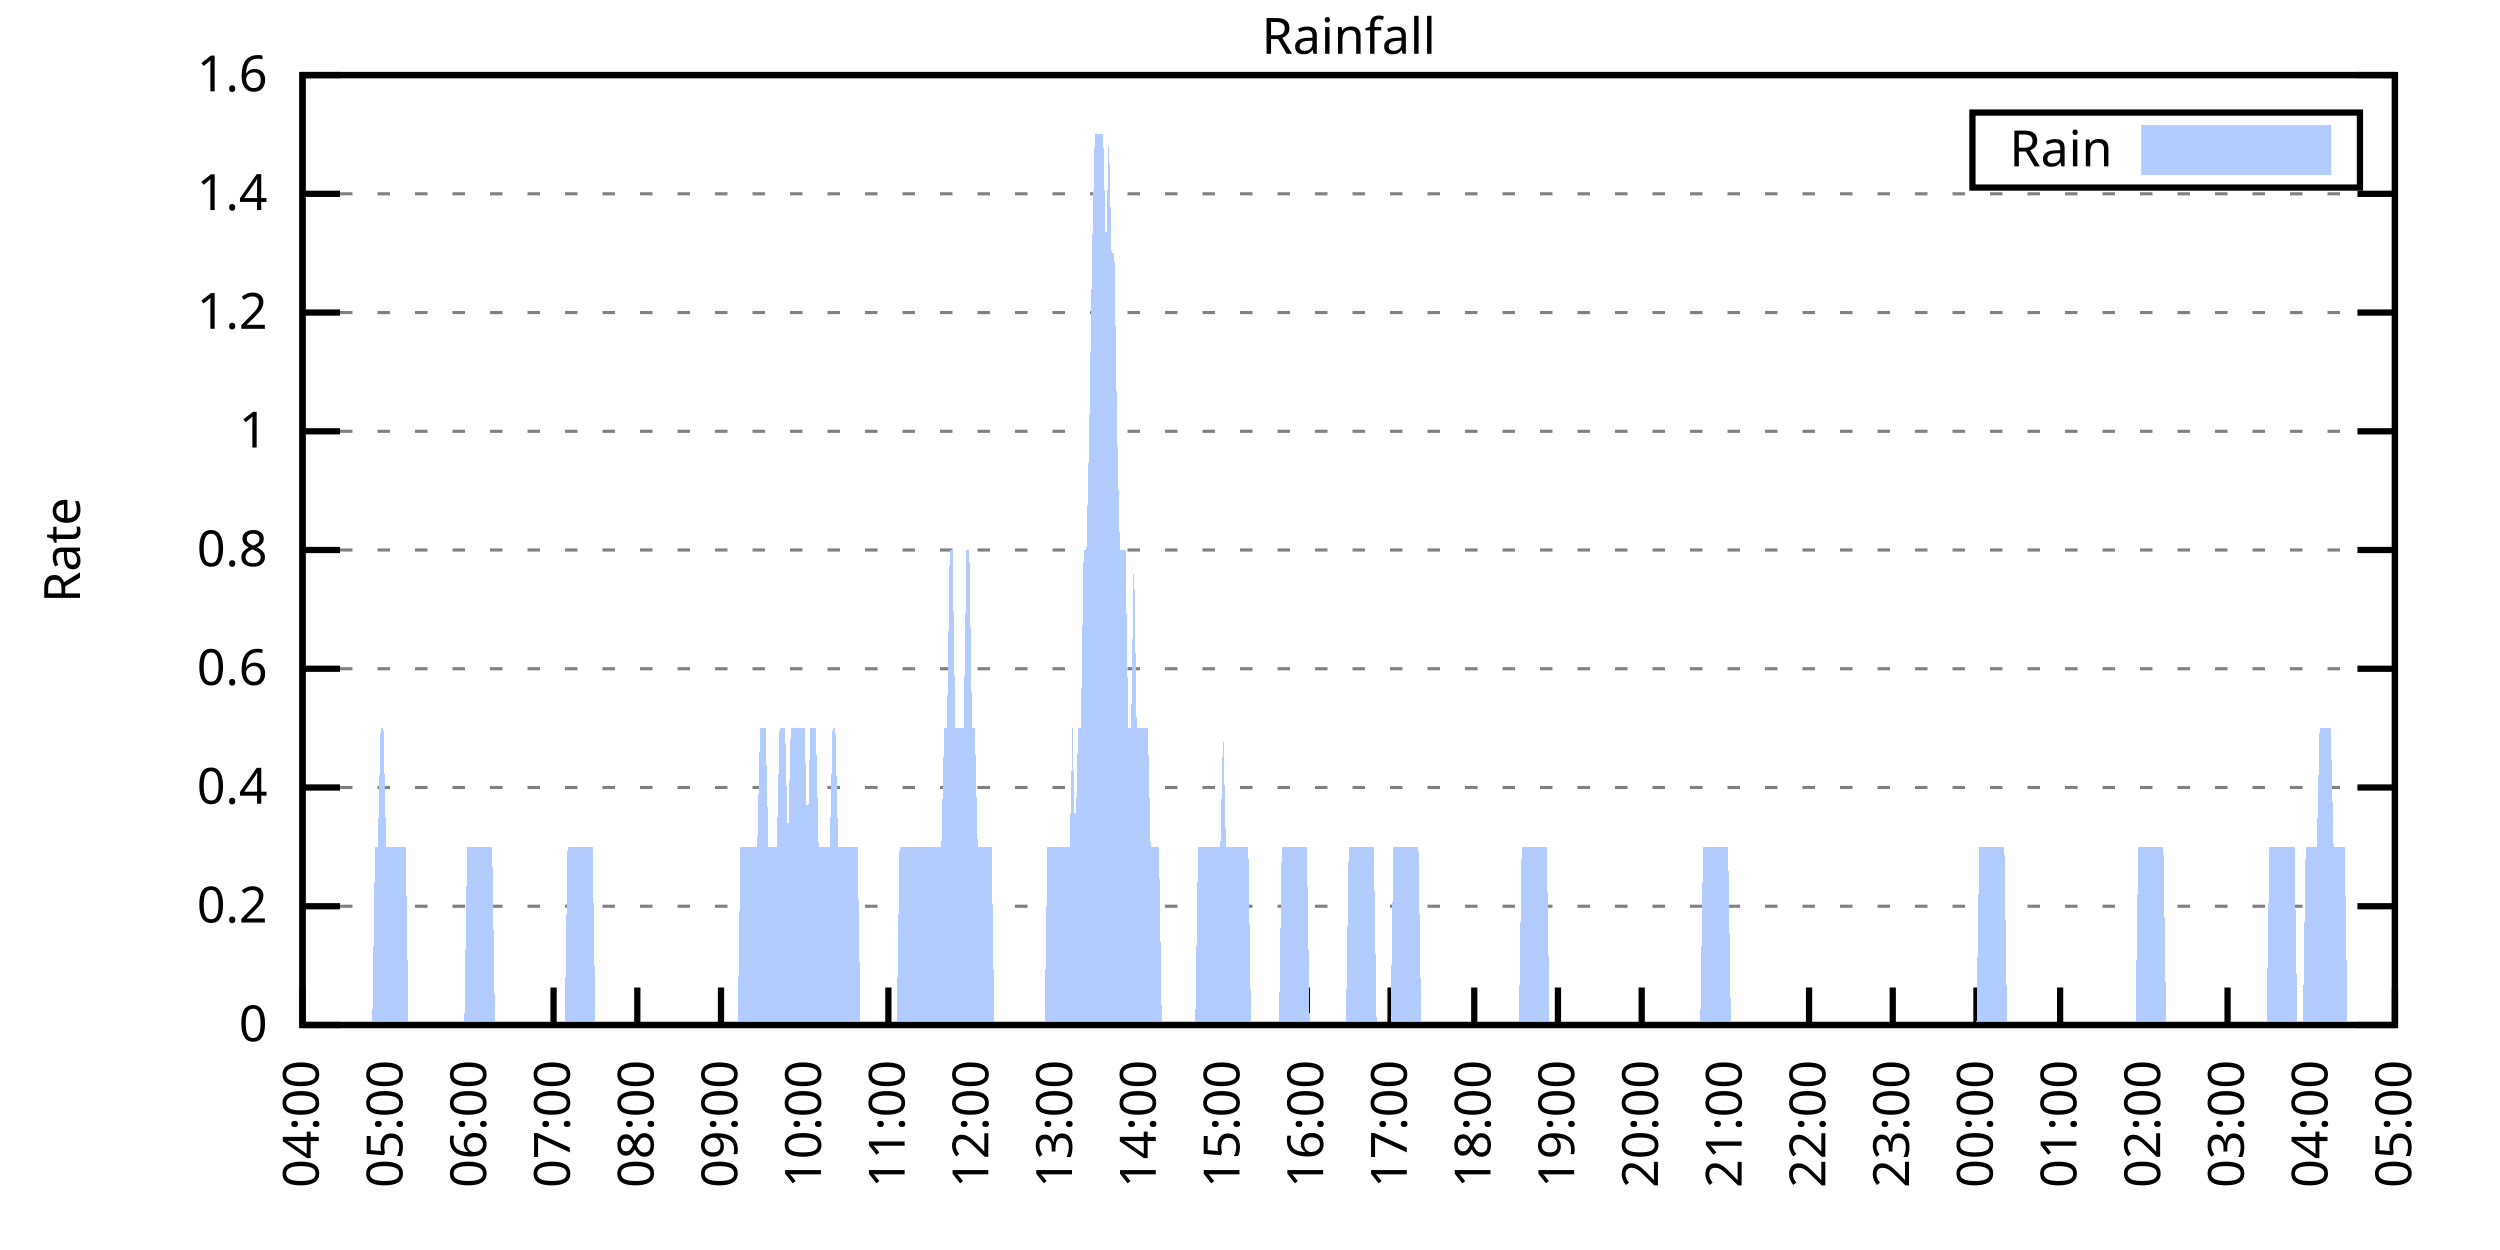
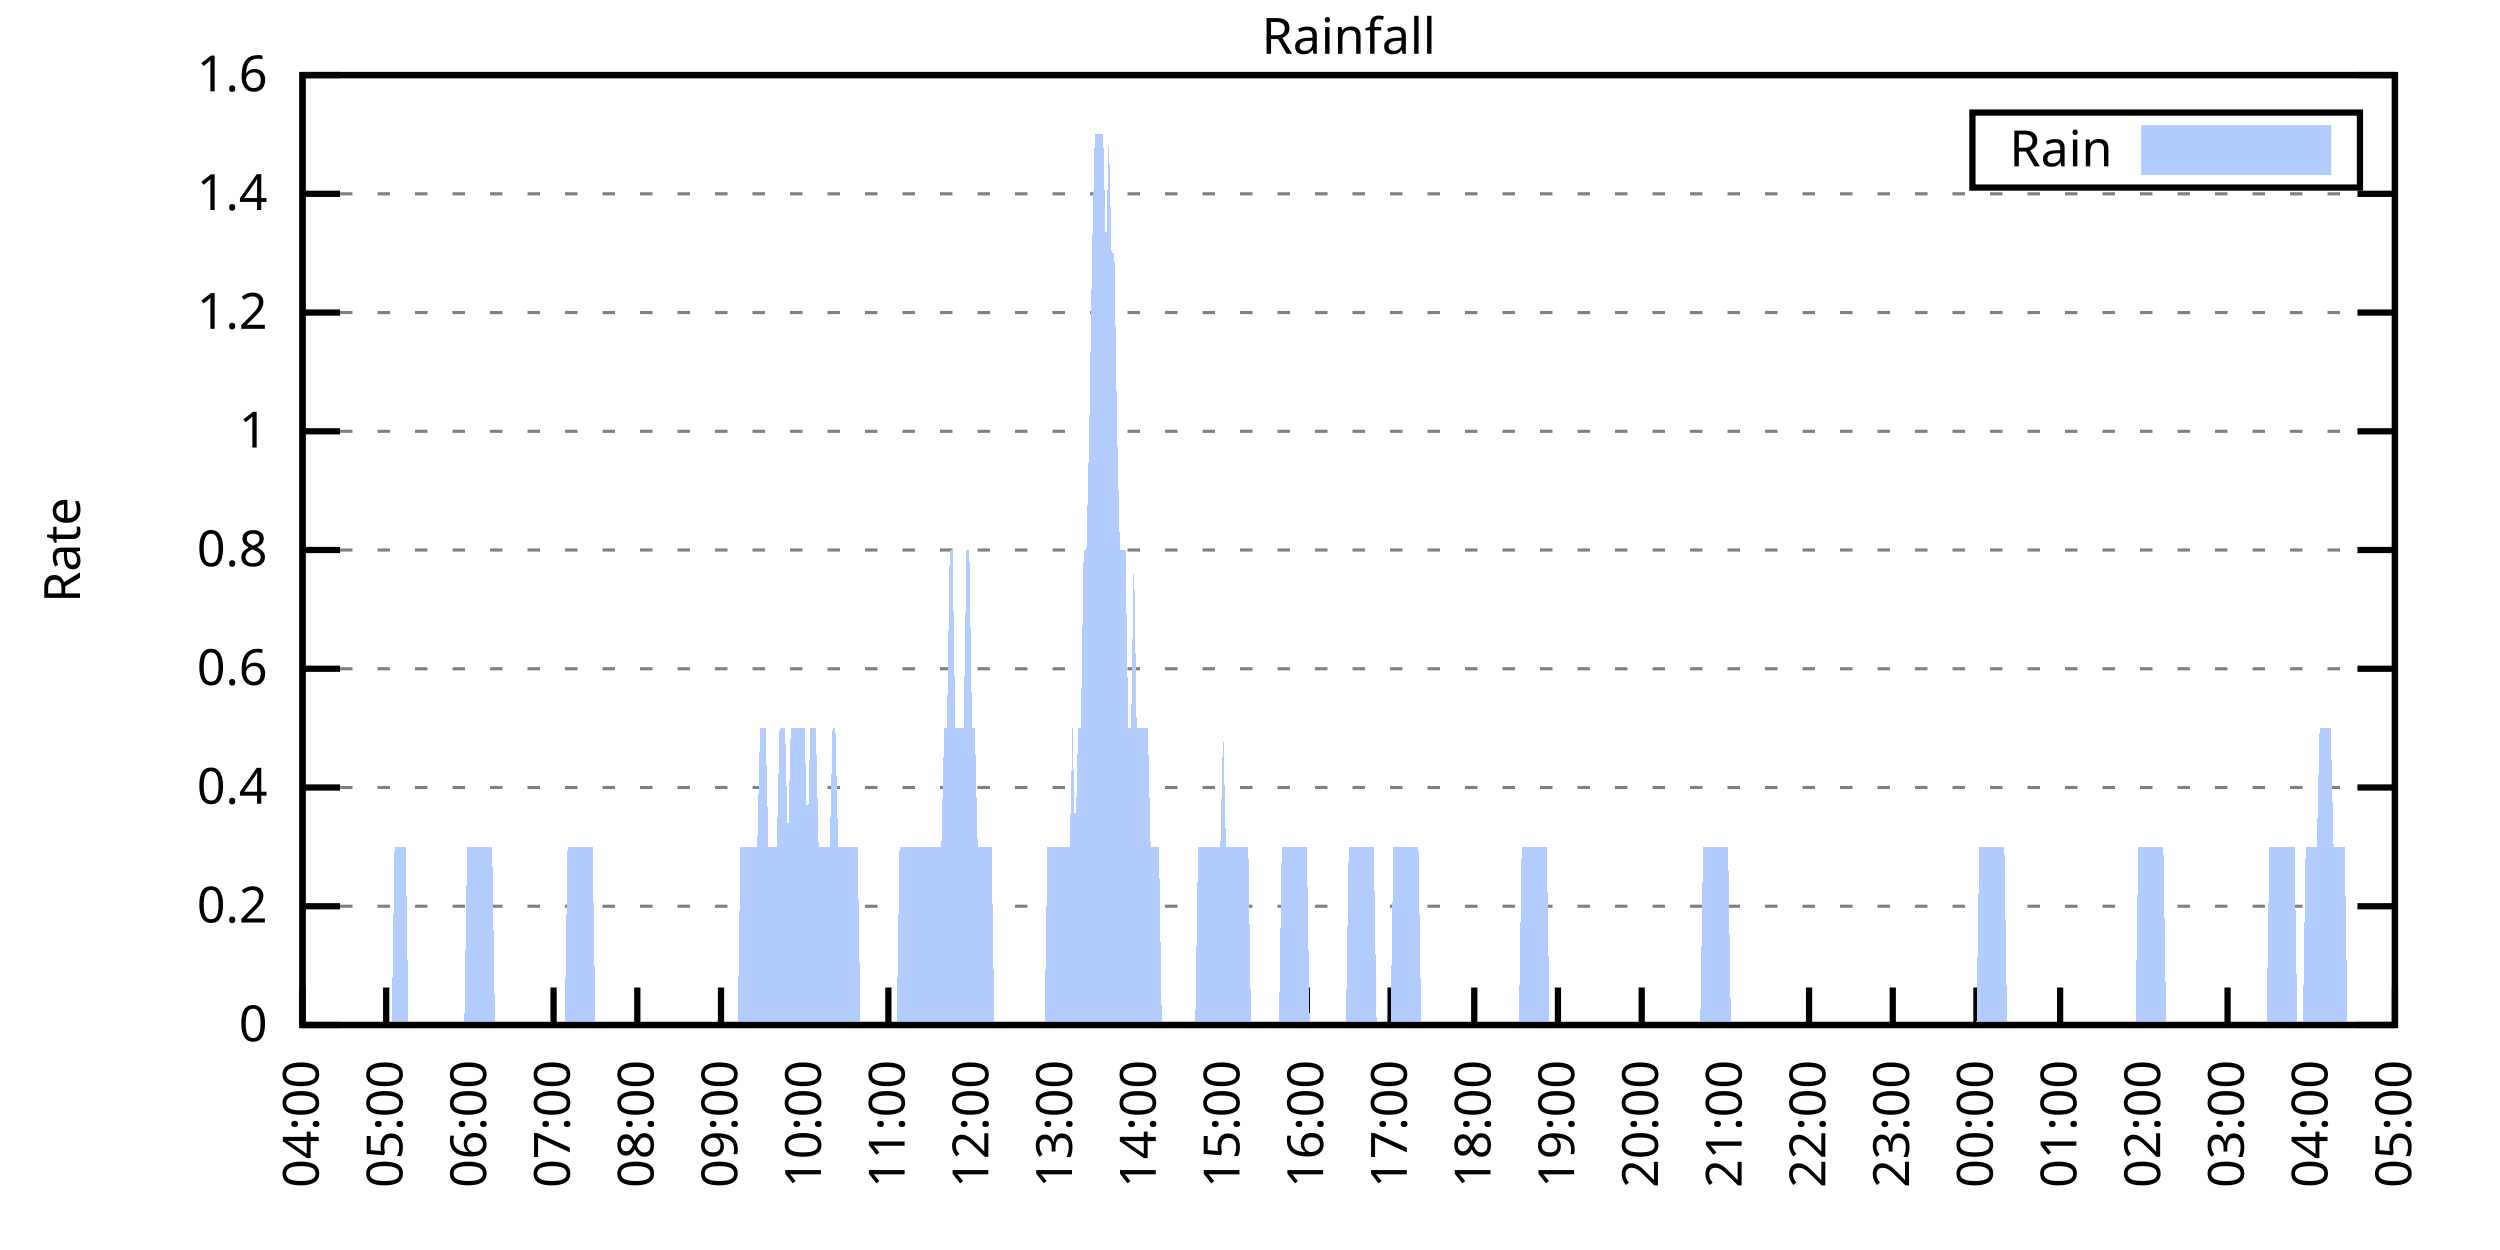
<svg xmlns="http://www.w3.org/2000/svg" xmlns:xlink="http://www.w3.org/1999/xlink" width="400" height="200" viewBox="0 0 400 200">
  <g id="gnuplot_canvas">
    <rect x="0" y="0" width="400" height="200" fill="none" />
    <defs>
      <circle id="gpDot" r="0.5" stroke-width="0.5" stroke="currentColor" />
      <path id="gpPt0" stroke-width="0.333" stroke="currentColor" d="M-1,0 h2 M0,-1 v2" />
      <path id="gpPt1" stroke-width="0.333" stroke="currentColor" d="M-1,-1 L1,1 M1,-1 L-1,1" />
      <path id="gpPt2" stroke-width="0.333" stroke="currentColor" d="M-1,0 L1,0 M0,-1 L0,1 M-1,-1 L1,1 M-1,1 L1,-1" />
      <rect id="gpPt3" stroke-width="0.333" stroke="currentColor" x="-1" y="-1" width="2" height="2" />
      <rect id="gpPt4" stroke-width="0.333" stroke="currentColor" fill="currentColor" x="-1" y="-1" width="2" height="2" />
      <circle id="gpPt5" stroke-width="0.333" stroke="currentColor" cx="0" cy="0" r="1" />
      <use xlink:href="#gpPt5" id="gpPt6" fill="currentColor" stroke="none" />
      <path id="gpPt7" stroke-width="0.333" stroke="currentColor" d="M0,-1.33 L-1.33,0.67 L1.33,0.67 z" />
      <use xlink:href="#gpPt7" id="gpPt8" fill="currentColor" stroke="none" />
      <use xlink:href="#gpPt7" id="gpPt9" stroke="currentColor" transform="rotate(180)" />
      <use xlink:href="#gpPt9" id="gpPt10" fill="currentColor" stroke="none" />
      <use xlink:href="#gpPt3" id="gpPt11" stroke="currentColor" transform="rotate(45)" />
      <use xlink:href="#gpPt11" id="gpPt12" fill="currentColor" stroke="none" />
      <path id="gpPt13" stroke-width="0.333" stroke="currentColor" d="M0,1.330 L1.265,0.411 L0.782,-1.067 L-0.782,-1.076 L-1.265,0.411 z" />
      <use xlink:href="#gpPt13" id="gpPt14" fill="currentColor" stroke="none" />
      <filter id="textbox" filterUnits="objectBoundingBox" x="0" y="0" height="1" width="1">
        <feFlood flood-color="white" flood-opacity="1" result="bgnd" />
        <feComposite in="SourceGraphic" in2="bgnd" operator="atop" />
      </filter>
      <filter id="greybox" filterUnits="objectBoundingBox" x="0" y="0" height="1" width="1">
        <feFlood flood-color="lightgrey" flood-opacity="1" result="grey" />
        <feComposite in="SourceGraphic" in2="grey" operator="atop" />
      </filter>
    </defs>
    <g fill="none" color="white" stroke="currentColor" stroke-width="1.00" stroke-linecap="butt" stroke-linejoin="miter">
</g>
    <g fill="none" color="black" stroke="currentColor" stroke-width="1.00" stroke-linecap="butt" stroke-linejoin="miter">
      <g stroke="none" shape-rendering="crispEdges">
        <polygon fill="rgb(255, 255, 255)" points="48.40,164.00 383.18,164.00 383.18,12.02 48.40,12.02 " />
      </g>
    </g>
    <g fill="none" color="black" stroke="currentColor" stroke-width="1.00" stroke-linecap="butt" stroke-linejoin="miter">
</g>
    <g fill="none" color="black" stroke="black" stroke-width="0.50" stroke-linecap="butt" stroke-linejoin="miter">
</g>
    <g fill="none" color="gray" stroke="currentColor" stroke-width="0.50" stroke-linecap="butt" stroke-linejoin="miter">
      <path stroke="gray" stroke-dasharray="2,4" class="gridline" d="M48.40,164.00 L383.19,164.00  " />
    </g>
    <g fill="none" color="gray" stroke="gray" stroke-width="1.00" stroke-linecap="butt" stroke-linejoin="miter">
</g>
    <g fill="none" color="black" stroke="currentColor" stroke-width="1.00" stroke-linecap="butt" stroke-linejoin="miter">
      <path stroke="black" d="M48.40,164.00 L54.40,164.00 M383.19,164.00 L377.19,164.00  " />
      <g transform="translate(42.80,166.60)" stroke="none" fill="black" font-family="Sans" font-size="8.00" text-anchor="end">
        <text>
          <tspan font-family="Sans"> 0</tspan>
        </text>
      </g>
    </g>
    <g fill="none" color="black" stroke="currentColor" stroke-width="1.00" stroke-linecap="butt" stroke-linejoin="miter">
</g>
    <g fill="none" color="black" stroke="black" stroke-width="0.50" stroke-linecap="butt" stroke-linejoin="miter">
</g>
    <g fill="none" color="gray" stroke="currentColor" stroke-width="0.50" stroke-linecap="butt" stroke-linejoin="miter">
      <path stroke="gray" stroke-dasharray="2,4" class="gridline" d="M48.40,145.00 L383.19,145.00  " />
    </g>
    <g fill="none" color="gray" stroke="gray" stroke-width="1.00" stroke-linecap="butt" stroke-linejoin="miter">
</g>
    <g fill="none" color="black" stroke="currentColor" stroke-width="1.00" stroke-linecap="butt" stroke-linejoin="miter">
      <path stroke="black" d="M48.40,145.00 L54.40,145.00 M383.19,145.00 L377.19,145.00  " />
      <g transform="translate(42.80,147.60)" stroke="none" fill="black" font-family="Sans" font-size="8.00" text-anchor="end">
        <text>
          <tspan font-family="Sans"> 0.2</tspan>
        </text>
      </g>
    </g>
    <g fill="none" color="black" stroke="currentColor" stroke-width="1.00" stroke-linecap="butt" stroke-linejoin="miter">
</g>
    <g fill="none" color="black" stroke="black" stroke-width="0.50" stroke-linecap="butt" stroke-linejoin="miter">
</g>
    <g fill="none" color="gray" stroke="currentColor" stroke-width="0.50" stroke-linecap="butt" stroke-linejoin="miter">
      <path stroke="gray" stroke-dasharray="2,4" class="gridline" d="M48.40,126.00 L383.19,126.00  " />
    </g>
    <g fill="none" color="gray" stroke="gray" stroke-width="1.00" stroke-linecap="butt" stroke-linejoin="miter">
</g>
    <g fill="none" color="black" stroke="currentColor" stroke-width="1.00" stroke-linecap="butt" stroke-linejoin="miter">
      <path stroke="black" d="M48.40,126.00 L54.40,126.00 M383.19,126.00 L377.19,126.00  " />
      <g transform="translate(42.80,128.60)" stroke="none" fill="black" font-family="Sans" font-size="8.00" text-anchor="end">
        <text>
          <tspan font-family="Sans"> 0.4</tspan>
        </text>
      </g>
    </g>
    <g fill="none" color="black" stroke="currentColor" stroke-width="1.00" stroke-linecap="butt" stroke-linejoin="miter">
</g>
    <g fill="none" color="black" stroke="black" stroke-width="0.50" stroke-linecap="butt" stroke-linejoin="miter">
</g>
    <g fill="none" color="gray" stroke="currentColor" stroke-width="0.50" stroke-linecap="butt" stroke-linejoin="miter">
      <path stroke="gray" stroke-dasharray="2,4" class="gridline" d="M48.40,107.00 L383.19,107.00  " />
    </g>
    <g fill="none" color="gray" stroke="gray" stroke-width="1.00" stroke-linecap="butt" stroke-linejoin="miter">
</g>
    <g fill="none" color="black" stroke="currentColor" stroke-width="1.00" stroke-linecap="butt" stroke-linejoin="miter">
      <path stroke="black" d="M48.40,107.00 L54.40,107.00 M383.19,107.00 L377.19,107.00  " />
      <g transform="translate(42.80,109.60)" stroke="none" fill="black" font-family="Sans" font-size="8.00" text-anchor="end">
        <text>
          <tspan font-family="Sans"> 0.6</tspan>
        </text>
      </g>
    </g>
    <g fill="none" color="black" stroke="currentColor" stroke-width="1.00" stroke-linecap="butt" stroke-linejoin="miter">
</g>
    <g fill="none" color="black" stroke="black" stroke-width="0.50" stroke-linecap="butt" stroke-linejoin="miter">
</g>
    <g fill="none" color="gray" stroke="currentColor" stroke-width="0.50" stroke-linecap="butt" stroke-linejoin="miter">
      <path stroke="gray" stroke-dasharray="2,4" class="gridline" d="M48.40,88.00 L383.19,88.00  " />
    </g>
    <g fill="none" color="gray" stroke="gray" stroke-width="1.00" stroke-linecap="butt" stroke-linejoin="miter">
</g>
    <g fill="none" color="black" stroke="currentColor" stroke-width="1.00" stroke-linecap="butt" stroke-linejoin="miter">
      <path stroke="black" d="M48.40,88.00 L54.40,88.00 M383.19,88.00 L377.19,88.00  " />
      <g transform="translate(42.80,90.60)" stroke="none" fill="black" font-family="Sans" font-size="8.00" text-anchor="end">
        <text>
          <tspan font-family="Sans"> 0.8</tspan>
        </text>
      </g>
    </g>
    <g fill="none" color="black" stroke="currentColor" stroke-width="1.00" stroke-linecap="butt" stroke-linejoin="miter">
</g>
    <g fill="none" color="black" stroke="black" stroke-width="0.50" stroke-linecap="butt" stroke-linejoin="miter">
</g>
    <g fill="none" color="gray" stroke="currentColor" stroke-width="0.50" stroke-linecap="butt" stroke-linejoin="miter">
      <path stroke="gray" stroke-dasharray="2,4" class="gridline" d="M48.40,69.01 L383.19,69.01  " />
    </g>
    <g fill="none" color="gray" stroke="gray" stroke-width="1.00" stroke-linecap="butt" stroke-linejoin="miter">
</g>
    <g fill="none" color="black" stroke="currentColor" stroke-width="1.00" stroke-linecap="butt" stroke-linejoin="miter">
      <path stroke="black" d="M48.40,69.01 L54.40,69.01 M383.19,69.01 L377.19,69.01  " />
      <g transform="translate(42.80,71.61)" stroke="none" fill="black" font-family="Sans" font-size="8.00" text-anchor="end">
        <text>
          <tspan font-family="Sans"> 1</tspan>
        </text>
      </g>
    </g>
    <g fill="none" color="black" stroke="currentColor" stroke-width="1.00" stroke-linecap="butt" stroke-linejoin="miter">
</g>
    <g fill="none" color="black" stroke="black" stroke-width="0.50" stroke-linecap="butt" stroke-linejoin="miter">
</g>
    <g fill="none" color="gray" stroke="currentColor" stroke-width="0.50" stroke-linecap="butt" stroke-linejoin="miter">
      <path stroke="gray" stroke-dasharray="2,4" class="gridline" d="M48.40,50.01 L383.19,50.01  " />
    </g>
    <g fill="none" color="gray" stroke="gray" stroke-width="1.00" stroke-linecap="butt" stroke-linejoin="miter">
</g>
    <g fill="none" color="black" stroke="currentColor" stroke-width="1.00" stroke-linecap="butt" stroke-linejoin="miter">
      <path stroke="black" d="M48.40,50.01 L54.40,50.01 M383.19,50.01 L377.19,50.01  " />
      <g transform="translate(42.80,52.61)" stroke="none" fill="black" font-family="Sans" font-size="8.00" text-anchor="end">
        <text>
          <tspan font-family="Sans"> 1.2</tspan>
        </text>
      </g>
    </g>
    <g fill="none" color="black" stroke="currentColor" stroke-width="1.00" stroke-linecap="butt" stroke-linejoin="miter">
</g>
    <g fill="none" color="black" stroke="black" stroke-width="0.50" stroke-linecap="butt" stroke-linejoin="miter">
</g>
    <g fill="none" color="gray" stroke="currentColor" stroke-width="0.50" stroke-linecap="butt" stroke-linejoin="miter">
      <path stroke="gray" stroke-dasharray="2,4" class="gridline" d="M48.40,31.01 L383.19,31.01  " />
    </g>
    <g fill="none" color="gray" stroke="gray" stroke-width="1.00" stroke-linecap="butt" stroke-linejoin="miter">
</g>
    <g fill="none" color="black" stroke="currentColor" stroke-width="1.00" stroke-linecap="butt" stroke-linejoin="miter">
      <path stroke="black" d="M48.40,31.01 L54.40,31.01 M383.19,31.01 L377.19,31.01  " />
      <g transform="translate(42.80,33.61)" stroke="none" fill="black" font-family="Sans" font-size="8.00" text-anchor="end">
        <text>
          <tspan font-family="Sans"> 1.4</tspan>
        </text>
      </g>
    </g>
    <g fill="none" color="black" stroke="currentColor" stroke-width="1.00" stroke-linecap="butt" stroke-linejoin="miter">
</g>
    <g fill="none" color="black" stroke="black" stroke-width="0.50" stroke-linecap="butt" stroke-linejoin="miter">
</g>
    <g fill="none" color="gray" stroke="currentColor" stroke-width="0.50" stroke-linecap="butt" stroke-linejoin="miter">
      <path stroke="gray" stroke-dasharray="2,4" class="gridline" d="M48.40,12.01 L383.19,12.01  " />
    </g>
    <g fill="none" color="gray" stroke="gray" stroke-width="1.00" stroke-linecap="butt" stroke-linejoin="miter">
</g>
    <g fill="none" color="black" stroke="currentColor" stroke-width="1.00" stroke-linecap="butt" stroke-linejoin="miter">
      <path stroke="black" d="M48.40,12.01 L54.40,12.01 M383.19,12.01 L377.19,12.01  " />
      <g transform="translate(42.80,14.61)" stroke="none" fill="black" font-family="Sans" font-size="8.00" text-anchor="end">
        <text>
          <tspan font-family="Sans"> 1.6</tspan>
        </text>
      </g>
    </g>
    <g fill="none" color="black" stroke="currentColor" stroke-width="1.00" stroke-linecap="butt" stroke-linejoin="miter">
      <path stroke="black" d="M48.40,164.00 L48.40,158.00  " />
      <g transform="translate(51.00,169.60) rotate(270.00)" stroke="none" fill="black" font-family="Sans" font-size="8.00" text-anchor="end">
        <text>
          <tspan font-family="Sans">04:00</tspan>
        </text>
      </g>
    </g>
    <g fill="none" color="black" stroke="currentColor" stroke-width="1.00" stroke-linecap="butt" stroke-linejoin="miter">
      <path stroke="black" d="M61.79,164.00 L61.79,158.00  " />
      <g transform="translate(64.39,169.60) rotate(270.00)" stroke="none" fill="black" font-family="Sans" font-size="8.00" text-anchor="end">
        <text>
          <tspan font-family="Sans">05:00</tspan>
        </text>
      </g>
    </g>
    <g fill="none" color="black" stroke="currentColor" stroke-width="1.00" stroke-linecap="butt" stroke-linejoin="miter">
      <path stroke="black" d="M75.18,164.00 L75.18,158.00  " />
      <g transform="translate(77.78,169.60) rotate(270.00)" stroke="none" fill="black" font-family="Sans" font-size="8.00" text-anchor="end">
        <text>
          <tspan font-family="Sans">06:00</tspan>
        </text>
      </g>
    </g>
    <g fill="none" color="black" stroke="currentColor" stroke-width="1.00" stroke-linecap="butt" stroke-linejoin="miter">
      <path stroke="black" d="M88.57,164.00 L88.57,158.00  " />
      <g transform="translate(91.17,169.60) rotate(270.00)" stroke="none" fill="black" font-family="Sans" font-size="8.00" text-anchor="end">
        <text>
          <tspan font-family="Sans">07:00</tspan>
        </text>
      </g>
    </g>
    <g fill="none" color="black" stroke="currentColor" stroke-width="1.00" stroke-linecap="butt" stroke-linejoin="miter">
      <path stroke="black" d="M101.97,164.00 L101.97,158.00  " />
      <g transform="translate(104.57,169.60) rotate(270.00)" stroke="none" fill="black" font-family="Sans" font-size="8.00" text-anchor="end">
        <text>
          <tspan font-family="Sans">08:00</tspan>
        </text>
      </g>
    </g>
    <g fill="none" color="black" stroke="currentColor" stroke-width="1.00" stroke-linecap="butt" stroke-linejoin="miter">
      <path stroke="black" d="M115.36,164.00 L115.36,158.00  " />
      <g transform="translate(117.96,169.60) rotate(270.00)" stroke="none" fill="black" font-family="Sans" font-size="8.00" text-anchor="end">
        <text>
          <tspan font-family="Sans">09:00</tspan>
        </text>
      </g>
    </g>
    <g fill="none" color="black" stroke="currentColor" stroke-width="1.00" stroke-linecap="butt" stroke-linejoin="miter">
      <path stroke="black" d="M128.75,164.00 L128.75,158.00  " />
      <g transform="translate(131.35,169.60) rotate(270.00)" stroke="none" fill="black" font-family="Sans" font-size="8.00" text-anchor="end">
        <text>
          <tspan font-family="Sans">10:00</tspan>
        </text>
      </g>
    </g>
    <g fill="none" color="black" stroke="currentColor" stroke-width="1.00" stroke-linecap="butt" stroke-linejoin="miter">
      <path stroke="black" d="M142.14,164.00 L142.14,158.00  " />
      <g transform="translate(144.74,169.60) rotate(270.00)" stroke="none" fill="black" font-family="Sans" font-size="8.00" text-anchor="end">
        <text>
          <tspan font-family="Sans">11:00</tspan>
        </text>
      </g>
    </g>
    <g fill="none" color="black" stroke="currentColor" stroke-width="1.00" stroke-linecap="butt" stroke-linejoin="miter">
      <path stroke="black" d="M155.53,164.00 L155.53,158.00  " />
      <g transform="translate(158.13,169.60) rotate(270.00)" stroke="none" fill="black" font-family="Sans" font-size="8.00" text-anchor="end">
        <text>
          <tspan font-family="Sans">12:00</tspan>
        </text>
      </g>
    </g>
    <g fill="none" color="black" stroke="currentColor" stroke-width="1.00" stroke-linecap="butt" stroke-linejoin="miter">
      <path stroke="black" d="M168.92,164.00 L168.92,158.00  " />
      <g transform="translate(171.52,169.60) rotate(270.00)" stroke="none" fill="black" font-family="Sans" font-size="8.00" text-anchor="end">
        <text>
          <tspan font-family="Sans">13:00</tspan>
        </text>
      </g>
    </g>
    <g fill="none" color="black" stroke="currentColor" stroke-width="1.00" stroke-linecap="butt" stroke-linejoin="miter">
      <path stroke="black" d="M182.32,164.00 L182.32,158.00  " />
      <g transform="translate(184.92,169.60) rotate(270.00)" stroke="none" fill="black" font-family="Sans" font-size="8.00" text-anchor="end">
        <text>
          <tspan font-family="Sans">14:00</tspan>
        </text>
      </g>
    </g>
    <g fill="none" color="black" stroke="currentColor" stroke-width="1.00" stroke-linecap="butt" stroke-linejoin="miter">
      <path stroke="black" d="M195.71,164.00 L195.71,158.00  " />
      <g transform="translate(198.31,169.60) rotate(270.00)" stroke="none" fill="black" font-family="Sans" font-size="8.00" text-anchor="end">
        <text>
          <tspan font-family="Sans">15:00</tspan>
        </text>
      </g>
    </g>
    <g fill="none" color="black" stroke="currentColor" stroke-width="1.00" stroke-linecap="butt" stroke-linejoin="miter">
      <path stroke="black" d="M209.10,164.00 L209.10,158.00  " />
      <g transform="translate(211.70,169.60) rotate(270.00)" stroke="none" fill="black" font-family="Sans" font-size="8.00" text-anchor="end">
        <text>
          <tspan font-family="Sans">16:00</tspan>
        </text>
      </g>
    </g>
    <g fill="none" color="black" stroke="currentColor" stroke-width="1.00" stroke-linecap="butt" stroke-linejoin="miter">
      <path stroke="black" d="M222.49,164.00 L222.49,158.00  " />
      <g transform="translate(225.09,169.60) rotate(270.00)" stroke="none" fill="black" font-family="Sans" font-size="8.00" text-anchor="end">
        <text>
          <tspan font-family="Sans">17:00</tspan>
        </text>
      </g>
    </g>
    <g fill="none" color="black" stroke="currentColor" stroke-width="1.00" stroke-linecap="butt" stroke-linejoin="miter">
      <path stroke="black" d="M235.88,164.00 L235.88,158.00  " />
      <g transform="translate(238.48,169.60) rotate(270.00)" stroke="none" fill="black" font-family="Sans" font-size="8.00" text-anchor="end">
        <text>
          <tspan font-family="Sans">18:00</tspan>
        </text>
      </g>
    </g>
    <g fill="none" color="black" stroke="currentColor" stroke-width="1.00" stroke-linecap="butt" stroke-linejoin="miter">
      <path stroke="black" d="M249.27,164.00 L249.27,158.00  " />
      <g transform="translate(251.87,169.60) rotate(270.00)" stroke="none" fill="black" font-family="Sans" font-size="8.00" text-anchor="end">
        <text>
          <tspan font-family="Sans">19:00</tspan>
        </text>
      </g>
    </g>
    <g fill="none" color="black" stroke="currentColor" stroke-width="1.00" stroke-linecap="butt" stroke-linejoin="miter">
      <path stroke="black" d="M262.67,164.00 L262.67,158.00  " />
      <g transform="translate(265.27,169.60) rotate(270.00)" stroke="none" fill="black" font-family="Sans" font-size="8.00" text-anchor="end">
        <text>
          <tspan font-family="Sans">20:00</tspan>
        </text>
      </g>
    </g>
    <g fill="none" color="black" stroke="currentColor" stroke-width="1.00" stroke-linecap="butt" stroke-linejoin="miter">
      <path stroke="black" d="M276.06,164.00 L276.06,158.00  " />
      <g transform="translate(278.66,169.60) rotate(270.00)" stroke="none" fill="black" font-family="Sans" font-size="8.00" text-anchor="end">
        <text>
          <tspan font-family="Sans">21:00</tspan>
        </text>
      </g>
    </g>
    <g fill="none" color="black" stroke="currentColor" stroke-width="1.00" stroke-linecap="butt" stroke-linejoin="miter">
      <path stroke="black" d="M289.45,164.00 L289.45,158.00  " />
      <g transform="translate(292.05,169.60) rotate(270.00)" stroke="none" fill="black" font-family="Sans" font-size="8.00" text-anchor="end">
        <text>
          <tspan font-family="Sans">22:00</tspan>
        </text>
      </g>
    </g>
    <g fill="none" color="black" stroke="currentColor" stroke-width="1.00" stroke-linecap="butt" stroke-linejoin="miter">
      <path stroke="black" d="M302.84,164.00 L302.84,158.00  " />
      <g transform="translate(305.44,169.60) rotate(270.00)" stroke="none" fill="black" font-family="Sans" font-size="8.00" text-anchor="end">
        <text>
          <tspan font-family="Sans">23:00</tspan>
        </text>
      </g>
    </g>
    <g fill="none" color="black" stroke="currentColor" stroke-width="1.00" stroke-linecap="butt" stroke-linejoin="miter">
      <path stroke="black" d="M316.23,164.00 L316.23,158.00  " />
      <g transform="translate(318.83,169.60) rotate(270.00)" stroke="none" fill="black" font-family="Sans" font-size="8.00" text-anchor="end">
        <text>
          <tspan font-family="Sans">00:00</tspan>
        </text>
      </g>
    </g>
    <g fill="none" color="black" stroke="currentColor" stroke-width="1.00" stroke-linecap="butt" stroke-linejoin="miter">
      <path stroke="black" d="M329.62,164.00 L329.62,158.00  " />
      <g transform="translate(332.22,169.60) rotate(270.00)" stroke="none" fill="black" font-family="Sans" font-size="8.00" text-anchor="end">
        <text>
          <tspan font-family="Sans">01:00</tspan>
        </text>
      </g>
    </g>
    <g fill="none" color="black" stroke="currentColor" stroke-width="1.00" stroke-linecap="butt" stroke-linejoin="miter">
      <path stroke="black" d="M343.02,164.00 L343.02,158.00  " />
      <g transform="translate(345.62,169.60) rotate(270.00)" stroke="none" fill="black" font-family="Sans" font-size="8.00" text-anchor="end">
        <text>
          <tspan font-family="Sans">02:00</tspan>
        </text>
      </g>
    </g>
    <g fill="none" color="black" stroke="currentColor" stroke-width="1.00" stroke-linecap="butt" stroke-linejoin="miter">
      <path stroke="black" d="M356.41,164.00 L356.41,158.00  " />
      <g transform="translate(359.01,169.60) rotate(270.00)" stroke="none" fill="black" font-family="Sans" font-size="8.00" text-anchor="end">
        <text>
          <tspan font-family="Sans">03:00</tspan>
        </text>
      </g>
    </g>
    <g fill="none" color="black" stroke="currentColor" stroke-width="1.00" stroke-linecap="butt" stroke-linejoin="miter">
      <path stroke="black" d="M369.80,164.00 L369.80,158.00  " />
      <g transform="translate(372.40,169.60) rotate(270.00)" stroke="none" fill="black" font-family="Sans" font-size="8.00" text-anchor="end">
        <text>
          <tspan font-family="Sans">04:00</tspan>
        </text>
      </g>
    </g>
    <g fill="none" color="black" stroke="currentColor" stroke-width="1.00" stroke-linecap="butt" stroke-linejoin="miter">
      <path stroke="black" d="M383.19,164.00 L383.19,158.00  " />
      <g transform="translate(385.79,169.60) rotate(270.00)" stroke="none" fill="black" font-family="Sans" font-size="8.00" text-anchor="end">
        <text>
          <tspan font-family="Sans">05:00</tspan>
        </text>
      </g>
    </g>
    <g fill="none" color="black" stroke="currentColor" stroke-width="1.00" stroke-linecap="butt" stroke-linejoin="miter">
</g>
    <g fill="none" color="black" stroke="currentColor" stroke-width="1.00" stroke-linecap="butt" stroke-linejoin="miter">
      <path stroke="black" d="M48.40,12.01 L48.40,164.00 L383.19,164.00 L383.19,12.01 L48.40,12.01 Z  " />
    </g>
    <g fill="none" color="black" stroke="currentColor" stroke-width="1.00" stroke-linecap="butt" stroke-linejoin="miter">
</g>
    <g fill="none" color="black" stroke="currentColor" stroke-width="1.00" stroke-linecap="butt" stroke-linejoin="miter">
      <path stroke="black" d="M315.59,30.01 L315.59,18.01 L377.59,18.01 L377.59,30.01 L315.59,30.01 Z  " />
    </g>
    <g id="Rainfall_plot_1">
      <g fill="none" color="white" stroke="black" stroke-width="2.00" stroke-linecap="butt" stroke-linejoin="miter">
</g>
      <g fill="none" color="black" stroke="currentColor" stroke-width="2.00" stroke-linecap="butt" stroke-linejoin="miter">
        <g transform="translate(337.99,26.61)" stroke="none" fill="black" font-family="Sans" font-size="8.00" text-anchor="end">
          <text>
            <tspan font-family="Sans">Rain</tspan>
          </text>
        </g>
      </g>
      <g fill="none" color="black" stroke="currentColor" stroke-width="2.00" stroke-linecap="butt" stroke-linejoin="miter">
        <g stroke="none" shape-rendering="crispEdges">
          <polygon fill="rgb(178, 204, 255)" points="343.59,27.01 371.99,27.01 371.99,21.01 343.59,21.01 " />
        </g>
        <path stroke="rgb(178, 204, 255)" d="M343.59,27.01 L371.99,27.01 L371.99,21.01 L343.59,21.01 L343.59,27.01 Z  " />
      </g>
      <g fill="none" color="black" stroke="currentColor" stroke-width="2.00" stroke-linecap="butt" stroke-linejoin="miter">
        <g stroke="none" shape-rendering="crispEdges">
-           <polygon fill="rgb(178, 204, 255)" points="55.54,164.00 55.99,164.00 56.43,164.00 56.88,164.00 57.33,164.00 57.77,164.00 58.22,164.00 58.67,164.00 59.11,164.00 59.56,164.00 60.01,135.50 60.45,135.50 60.90,116.50 61.35,116.50 61.79,135.50 62.24,135.50 62.68,135.50 63.13,135.50 63.58,135.50 64.02,135.50 64.47,135.50 64.92,135.50 65.36,164.00 65.81,164.00 66.26,164.00 66.70,164.00 67.15,164.00 67.59,164.00 68.04,164.00 68.49,164.00 68.93,164.00 69.38,164.00 69.83,164.00 70.27,164.00 70.72,164.00 71.17,164.00 71.61,164.00 72.06,164.00 72.50,164.00 72.95,164.00 73.40,164.00 73.84,164.00 74.29,164.00 74.74,135.50 75.18,135.50 75.63,135.50 76.08,135.50 76.52,135.50 76.97,135.50 77.42,135.50 77.86,135.50 78.31,135.50 78.75,135.50 79.20,164.00 79.65,164.00 80.09,164.00 80.54,164.00 80.99,164.00 81.43,164.00 81.88,164.00 82.33,164.00 82.77,164.00 83.22,164.00 83.66,164.00 84.11,164.00 84.56,164.00 85.00,164.00 85.45,164.00 85.90,164.00 86.34,164.00 86.79,164.00 87.24,164.00 87.68,164.00 88.13,164.00 88.57,164.00 89.02,164.00 89.47,164.00 89.91,164.00 90.36,164.00 90.81,135.50 91.25,135.50 91.70,135.50 92.15,135.50 92.59,135.50 93.04,135.50 93.49,135.50 93.93,135.50 94.38,135.50 94.82,135.50 95.27,164.00 95.72,164.00 96.16,164.00 96.61,164.00 97.06,164.00 97.50,164.00 97.95,164.00 98.40,164.00 98.84,164.00 99.29,164.00 99.73,164.00 100.18,164.00 100.63,164.00 101.07,164.00 101.52,164.00 101.97,164.00 102.41,164.00 102.86,164.00 103.31,164.00 103.75,164.00 104.20,164.00 104.64,164.00 105.09,164.00 105.54,164.00 105.98,164.00 106.43,164.00 106.88,164.00 107.32,164.00 107.77,164.00 108.22,164.00 108.66,164.00 109.11,164.00 109.55,164.00 110.00,164.00 110.45,164.00 110.89,164.00 111.34,164.00 111.79,164.00 112.23,164.00 112.68,164.00 113.13,164.00 113.57,164.00 114.02,164.00 114.47,164.00 114.91,164.00 115.36,164.00 115.80,164.00 116.25,164.00 116.70,164.00 117.14,164.00 117.59,164.00 118.04,164.00 118.48,135.50 118.93,135.50 119.38,135.50 119.82,135.50 120.27,135.50 120.71,135.50 121.16,135.50 121.61,116.50 122.05,116.50 122.50,116.50 122.95,135.50 123.39,135.50 123.84,135.50 124.29,135.50 124.73,116.50 125.18,116.50 125.62,116.50 126.07,135.50 126.52,116.50 126.96,116.50 127.41,116.50 127.86,116.50 128.30,116.50 128.75,116.50 129.20,135.50 129.64,116.50 130.09,116.50 130.54,116.50 130.98,135.50 131.43,135.50 131.87,135.50 132.32,135.50 132.77,135.50 133.21,116.50 133.66,116.50 134.11,135.50 134.55,135.50 135.00,135.50 135.45,135.50 135.89,135.50 136.34,135.50 136.78,135.50 137.23,135.50 137.68,164.00 138.12,164.00 138.57,164.00 139.02,164.00 139.46,164.00 139.91,164.00 140.36,164.00 140.80,164.00 141.25,164.00 141.69,164.00 142.14,164.00 142.59,164.00 143.03,164.00 143.48,164.00 143.93,135.50 144.37,135.50 144.82,135.50 145.27,135.50 145.71,135.50 146.16,135.50 146.61,135.50 147.05,135.50 147.50,135.50 147.94,135.50 148.39,135.50 148.84,135.50 149.28,135.50 149.73,135.50 150.18,135.50 150.62,135.50 151.07,116.50 151.52,116.50 151.96,88.00 152.41,88.00 152.85,116.50 153.30,116.50 153.75,116.50 154.19,116.50 154.64,88.00 155.09,88.00 155.53,116.50 155.98,116.50 156.43,135.50 156.87,135.50 157.32,135.50 157.76,135.50 158.21,135.50 158.66,135.50 159.10,164.00 159.55,164.00 160.00,164.00 160.44,164.00 160.89,164.00 161.34,164.00 161.78,164.00 162.23,164.00 162.67,164.00 163.12,164.00 163.57,164.00 164.01,164.00 164.46,164.00 164.91,164.00 165.35,164.00 165.80,164.00 166.25,164.00 166.69,164.00 167.14,164.00 167.59,135.50 168.03,135.50 168.48,135.50 168.92,135.50 169.37,135.50 169.82,135.50 170.26,135.50 170.71,135.50 171.16,135.50 171.60,116.50 172.05,135.50 172.50,116.50 172.94,116.50 173.39,88.00 173.83,88.00 174.28,69.01 174.73,40.51 175.17,21.51 175.62,21.51 176.07,21.51 176.51,21.51 176.96,40.51 177.41,21.51 177.85,40.51 178.30,40.51 178.74,69.01 179.19,88.00 179.64,88.00 180.08,88.00 180.53,116.50 180.98,116.50 181.42,88.00 181.87,116.50 182.32,116.50 182.76,116.50 183.21,116.50 183.66,116.50 184.10,135.50 184.55,135.50 184.99,135.50 185.44,135.50 185.89,164.00 186.33,164.00 186.78,164.00 187.23,164.00 187.67,164.00 188.12,164.00 188.57,164.00 189.01,164.00 189.46,164.00 189.90,164.00 190.35,164.00 190.80,164.00 191.24,164.00 191.69,135.50 192.14,135.50 192.58,135.50 193.03,135.50 193.48,135.50 193.92,135.50 194.37,135.50 194.81,135.50 195.26,135.50 195.71,116.50 196.15,135.50 196.60,135.50 197.05,135.50 197.49,135.50 197.94,135.50 198.39,135.50 198.83,135.50 199.28,135.50 199.73,135.50 200.17,164.00 200.62,164.00 201.06,164.00 201.51,164.00 201.96,164.00 202.40,164.00 202.85,164.00 203.30,164.00 203.74,164.00 204.19,164.00 204.64,164.00 205.08,135.50 205.53,135.50 205.97,135.50 206.42,135.50 206.87,135.50 207.31,135.50 207.76,135.50 208.21,135.50 208.65,135.50 209.10,135.50 209.55,164.00 209.99,164.00 210.44,164.00 210.88,164.00 211.33,164.00 211.78,164.00 212.22,164.00 212.67,164.00 213.12,164.00 213.56,164.00 214.01,164.00 214.46,164.00 214.90,164.00 215.35,164.00 215.80,135.50 216.24,135.50 216.69,135.50 217.13,135.50 217.58,135.50 218.03,135.50 218.47,135.50 218.92,135.50 219.37,135.50 219.81,135.50 220.26,164.00 220.71,164.00 221.15,164.00 221.60,164.00 222.04,164.00 222.49,164.00 222.94,135.50 223.38,135.50 223.83,135.50 224.28,135.50 224.72,135.50 225.17,135.50 225.62,135.50 226.06,135.50 226.51,135.50 226.95,135.50 227.40,164.00 227.85,164.00 228.29,164.00 228.74,164.00 229.19,164.00 229.63,164.00 230.08,164.00 230.53,164.00 230.97,164.00 231.42,164.00 231.86,164.00 232.31,164.00 232.76,164.00 233.20,164.00 233.65,164.00 234.10,164.00 234.54,164.00 234.99,164.00 235.44,164.00 235.88,164.00 236.33,164.00 236.78,164.00 237.22,164.00 237.67,164.00 238.11,164.00 238.56,164.00 239.01,164.00 239.45,164.00 239.90,164.00 240.35,164.00 240.79,164.00 241.24,164.00 241.69,164.00 242.13,164.00 242.58,164.00 243.02,164.00 243.47,135.50 243.92,135.50 244.36,135.50 244.81,135.50 245.26,135.50 245.70,135.50 246.15,135.50 246.60,135.50 247.04,135.50 247.49,135.50 247.93,164.00 248.38,164.00 248.83,164.00 249.27,164.00 249.72,164.00 250.17,164.00 250.61,164.00 251.06,164.00 251.51,164.00 251.95,164.00 252.40,164.00 252.85,164.00 253.29,164.00 253.74,164.00 254.18,164.00 254.63,164.00 255.08,164.00 255.52,164.00 255.97,164.00 256.42,164.00 256.86,164.00 257.31,164.00 257.76,164.00 258.20,164.00 258.65,164.00 259.09,164.00 259.54,164.00 259.99,164.00 260.43,164.00 260.88,164.00 261.33,164.00 261.77,164.00 262.22,164.00 262.67,164.00 263.11,164.00 263.56,164.00 264.00,164.00 264.45,164.00 264.90,164.00 265.34,164.00 265.79,164.00 266.24,164.00 266.68,164.00 267.13,164.00 267.58,164.00 268.02,164.00 268.47,164.00 268.92,164.00 269.36,164.00 269.81,164.00 270.25,164.00 270.70,164.00 271.15,164.00 271.59,164.00 272.04,164.00 272.49,135.50 272.93,135.50 273.38,135.50 273.83,135.50 274.27,135.50 274.72,135.50 275.16,135.50 275.61,135.50 276.06,135.50 276.50,135.50 276.95,164.00 277.40,164.00 277.84,164.00 278.29,164.00 278.74,164.00 279.18,164.00 279.63,164.00 280.07,164.00 280.52,164.00 280.97,164.00 281.41,164.00 281.86,164.00 282.31,164.00 282.75,164.00 283.20,164.00 283.65,164.00 284.09,164.00 284.54,164.00 284.98,164.00 285.43,164.00 285.88,164.00 286.32,164.00 286.77,164.00 287.22,164.00 287.66,164.00 288.11,164.00 288.56,164.00 289.00,164.00 289.45,164.00 289.90,164.00 290.34,164.00 290.79,164.00 291.23,164.00 291.68,164.00 292.13,164.00 292.57,164.00 293.02,164.00 293.47,164.00 293.91,164.00 294.36,164.00 294.81,164.00 295.25,164.00 295.70,164.00 296.14,164.00 296.59,164.00 297.04,164.00 297.48,164.00 297.93,164.00 298.38,164.00 298.82,164.00 299.27,164.00 299.72,164.00 300.16,164.00 300.61,164.00 301.05,164.00 301.50,164.00 301.95,164.00 302.39,164.00 302.84,164.00 303.29,164.00 303.73,164.00 304.18,164.00 304.63,164.00 305.07,164.00 305.52,164.00 305.97,164.00 306.41,164.00 306.86,164.00 307.30,164.00 307.75,164.00 308.20,164.00 308.64,164.00 309.09,164.00 309.54,164.00 309.98,164.00 310.43,164.00 310.88,164.00 311.32,164.00 311.77,164.00 312.21,164.00 312.66,164.00 313.11,164.00 313.55,164.00 314.00,164.00 314.45,164.00 314.89,164.00 315.34,164.00 315.79,164.00 316.23,164.00 316.68,135.50 317.12,135.50 317.57,135.50 318.02,135.50 318.46,135.50 318.91,135.50 319.36,135.50 319.80,135.50 320.25,135.50 320.70,135.50 321.14,164.00 321.59,164.00 322.04,164.00 322.48,164.00 322.93,164.00 323.37,164.00 323.82,164.00 324.27,164.00 324.71,164.00 325.16,164.00 325.61,164.00 326.05,164.00 326.50,164.00 326.95,164.00 327.39,164.00 327.84,164.00 328.28,164.00 328.73,164.00 329.18,164.00 329.62,164.00 330.07,164.00 330.52,164.00 330.96,164.00 331.41,164.00 331.86,164.00 332.30,164.00 332.75,164.00 333.19,164.00 333.64,164.00 334.09,164.00 334.53,164.00 334.98,164.00 335.43,164.00 335.87,164.00 336.32,164.00 336.77,164.00 337.21,164.00 337.66,164.00 338.10,164.00 338.55,164.00 339.00,164.00 339.44,164.00 339.89,164.00 340.34,164.00 340.78,164.00 341.23,164.00 341.68,164.00 342.12,135.50 342.57,135.50 343.02,135.50 343.46,135.50 343.91,135.50 344.35,135.50 344.80,135.50 345.25,135.50 345.69,135.50 346.14,135.50 346.59,164.00 347.03,164.00 347.48,164.00 347.93,164.00 348.37,164.00 348.82,164.00 349.26,164.00 349.71,164.00 350.16,164.00 350.60,164.00 351.05,164.00 351.50,164.00 351.94,164.00 352.39,164.00 352.84,164.00 353.28,164.00 353.73,164.00 354.17,164.00 354.62,164.00 355.07,164.00 355.51,164.00 355.96,164.00 356.41,164.00 356.85,164.00 357.30,164.00 357.75,164.00 358.19,164.00 358.64,164.00 359.09,164.00 359.53,164.00 359.98,164.00 360.42,164.00 360.87,164.00 361.32,164.00 361.76,164.00 362.21,164.00 362.66,164.00 363.10,135.50 363.55,135.50 364.00,135.50 364.44,135.50 364.89,135.50 365.33,135.50 365.78,135.50 366.23,135.50 366.67,135.50 367.12,135.50 367.57,164.00 368.01,164.00 368.46,164.00 368.91,135.50 369.35,135.50 369.80,135.50 370.24,135.50 370.69,135.50 371.14,116.50 371.58,116.50 372.03,116.50 372.48,116.50 372.92,116.50 373.37,135.50 373.82,135.50 374.26,135.50 374.71,135.50 375.16,135.50 375.60,164.00 376.05,164.00 376.49,164.00 376.49,164.00 55.54,164.00 " />
+           <polygon fill="rgb(178, 204, 255)" points="58.67,164.00 59.11,164.00 59.56,164.00 60.01,164.00 60.45,164.00 60.90,164.00 61.35,164.00 61.79,164.00 62.24,164.00 62.68,164.00 63.13,135.50 63.58,135.50 64.02,135.50 64.47,135.50 64.92,135.50 65.36,164.00 65.81,164.00 66.26,164.00 66.70,164.00 67.15,164.00 67.59,164.00 68.04,164.00 68.49,164.00 68.93,164.00 69.38,164.00 69.83,164.00 70.27,164.00 70.72,164.00 71.17,164.00 71.61,164.00 72.06,164.00 72.50,164.00 72.95,164.00 73.40,164.00 73.84,164.00 74.29,164.00 74.74,135.50 75.18,135.50 75.63,135.50 76.08,135.50 76.52,135.50 76.97,135.50 77.42,135.50 77.86,135.50 78.31,135.50 78.75,135.50 79.20,164.00 79.65,164.00 80.09,164.00 80.54,164.00 80.99,164.00 81.43,164.00 81.88,164.00 82.33,164.00 82.77,164.00 83.22,164.00 83.66,164.00 84.11,164.00 84.56,164.00 85.00,164.00 85.45,164.00 85.90,164.00 86.34,164.00 86.79,164.00 87.24,164.00 87.68,164.00 88.13,164.00 88.57,164.00 89.02,164.00 89.47,164.00 89.91,164.00 90.36,164.00 90.81,135.50 91.25,135.50 91.70,135.50 92.15,135.50 92.59,135.50 93.04,135.50 93.49,135.50 93.93,135.50 94.38,135.50 94.82,135.50 95.27,164.00 95.72,164.00 96.16,164.00 96.61,164.00 97.06,164.00 97.50,164.00 97.95,164.00 98.40,164.00 98.84,164.00 99.29,164.00 99.73,164.00 100.18,164.00 100.63,164.00 101.07,164.00 101.52,164.00 101.97,164.00 102.41,164.00 102.86,164.00 103.31,164.00 103.75,164.00 104.20,164.00 104.64,164.00 105.09,164.00 105.54,164.00 105.98,164.00 106.43,164.00 106.88,164.00 107.32,164.00 107.77,164.00 108.22,164.00 108.66,164.00 109.11,164.00 109.55,164.00 110.00,164.00 110.45,164.00 110.89,164.00 111.34,164.00 111.79,164.00 112.23,164.00 112.68,164.00 113.13,164.00 113.57,164.00 114.02,164.00 114.47,164.00 114.91,164.00 115.36,164.00 115.80,164.00 116.25,164.00 116.70,164.00 117.14,164.00 117.59,164.00 118.04,164.00 118.48,135.50 118.93,135.50 119.38,135.50 119.82,135.50 120.27,135.50 120.71,135.50 121.16,135.50 121.61,116.50 122.05,116.50 122.50,116.50 122.95,135.50 123.39,135.50 123.84,135.50 124.29,135.50 124.73,116.50 125.18,116.50 125.62,116.50 126.07,135.50 126.52,116.50 126.96,116.50 127.41,116.50 127.86,116.50 128.30,116.50 128.75,116.50 129.20,135.50 129.64,116.50 130.09,116.50 130.54,116.50 130.98,135.50 131.43,135.50 131.87,135.50 132.32,135.50 132.77,135.50 133.21,116.50 133.66,116.50 134.11,135.50 134.55,135.50 135.00,135.50 135.45,135.50 135.89,135.50 136.34,135.50 136.78,135.50 137.23,135.50 137.68,164.00 138.12,164.00 138.57,164.00 139.02,164.00 139.46,164.00 139.91,164.00 140.36,164.00 140.80,164.00 141.25,164.00 141.69,164.00 142.14,164.00 142.59,164.00 143.03,164.00 143.48,164.00 143.93,135.50 144.37,135.50 144.82,135.50 145.27,135.50 145.71,135.50 146.16,135.50 146.61,135.50 147.05,135.50 147.50,135.50 147.94,135.50 148.39,135.50 148.84,135.50 149.28,135.50 149.73,135.50 150.18,135.50 150.62,135.50 151.07,116.50 151.52,116.50 151.96,88.00 152.41,88.00 152.85,116.50 153.30,116.50 153.75,116.50 154.19,116.50 154.64,88.00 155.09,88.00 155.53,116.50 155.98,116.50 156.43,135.50 156.87,135.50 157.32,135.50 157.76,135.50 158.21,135.50 158.66,135.50 159.10,164.00 159.55,164.00 160.00,164.00 160.44,164.00 160.89,164.00 161.34,164.00 161.78,164.00 162.23,164.00 162.67,164.00 163.12,164.00 163.57,164.00 164.01,164.00 164.46,164.00 164.91,164.00 165.35,164.00 165.80,164.00 166.25,164.00 166.69,164.00 167.14,164.00 167.59,135.50 168.03,135.50 168.48,135.50 168.92,135.50 169.37,135.50 169.82,135.50 170.26,135.50 170.71,135.50 171.16,135.50 171.60,116.50 172.05,135.50 172.50,116.50 172.94,116.50 173.39,88.00 173.83,88.00 174.28,69.01 174.73,40.51 175.17,21.51 175.62,21.51 176.07,21.51 176.51,21.51 176.96,40.51 177.41,21.51 177.85,40.51 178.30,40.51 178.74,69.01 179.19,88.00 179.64,88.00 180.08,88.00 180.53,116.50 180.98,116.50 181.42,88.00 181.87,116.50 182.32,116.50 182.76,116.50 183.21,116.50 183.66,116.50 184.10,135.50 184.55,135.50 184.99,135.50 185.44,135.50 185.89,164.00 186.33,164.00 186.78,164.00 187.23,164.00 187.67,164.00 188.12,164.00 188.57,164.00 189.01,164.00 189.46,164.00 189.90,164.00 190.35,164.00 190.80,164.00 191.24,164.00 191.69,135.50 192.14,135.50 192.58,135.50 193.03,135.50 193.48,135.50 193.92,135.50 194.37,135.50 194.81,135.50 195.26,135.50 195.71,116.50 196.15,135.50 196.60,135.50 197.05,135.50 197.49,135.50 197.94,135.50 198.39,135.50 198.83,135.50 199.28,135.50 199.73,135.50 200.17,164.00 200.62,164.00 201.06,164.00 201.51,164.00 201.96,164.00 202.40,164.00 202.85,164.00 203.30,164.00 203.74,164.00 204.19,164.00 204.64,164.00 205.08,135.50 205.53,135.50 205.97,135.50 206.42,135.50 206.87,135.50 207.31,135.50 207.76,135.50 208.21,135.50 208.65,135.50 209.10,135.50 209.55,164.00 209.99,164.00 210.44,164.00 210.88,164.00 211.33,164.00 211.78,164.00 212.22,164.00 212.67,164.00 213.12,164.00 213.56,164.00 214.01,164.00 214.46,164.00 214.90,164.00 215.35,164.00 215.80,135.50 216.24,135.50 216.69,135.50 217.13,135.50 217.58,135.50 218.03,135.50 218.47,135.50 218.92,135.50 219.37,135.50 219.81,135.50 220.26,164.00 220.71,164.00 221.15,164.00 221.60,164.00 222.04,164.00 222.49,164.00 222.94,135.50 223.38,135.50 223.83,135.50 224.28,135.50 224.72,135.50 225.17,135.50 225.62,135.50 226.06,135.50 226.51,135.50 226.95,135.50 227.40,164.00 227.85,164.00 228.29,164.00 228.74,164.00 229.19,164.00 229.63,164.00 230.08,164.00 230.53,164.00 230.97,164.00 231.42,164.00 231.86,164.00 232.31,164.00 232.76,164.00 233.20,164.00 233.65,164.00 234.10,164.00 234.54,164.00 234.99,164.00 235.44,164.00 235.88,164.00 236.33,164.00 236.78,164.00 237.22,164.00 237.67,164.00 238.11,164.00 238.56,164.00 239.01,164.00 239.45,164.00 239.90,164.00 240.35,164.00 240.79,164.00 241.24,164.00 241.69,164.00 242.13,164.00 242.58,164.00 243.02,164.00 243.47,135.50 243.92,135.50 244.36,135.50 244.81,135.50 245.26,135.50 245.70,135.50 246.15,135.50 246.60,135.50 247.04,135.50 247.49,135.50 247.93,164.00 248.38,164.00 248.83,164.00 249.27,164.00 249.72,164.00 250.17,164.00 250.61,164.00 251.06,164.00 251.51,164.00 251.95,164.00 252.40,164.00 252.85,164.00 253.29,164.00 253.74,164.00 254.18,164.00 254.63,164.00 255.08,164.00 255.52,164.00 255.97,164.00 256.42,164.00 256.86,164.00 257.31,164.00 257.76,164.00 258.20,164.00 258.65,164.00 259.09,164.00 259.54,164.00 259.99,164.00 260.43,164.00 260.88,164.00 261.33,164.00 261.77,164.00 262.22,164.00 262.67,164.00 263.11,164.00 263.56,164.00 264.00,164.00 264.45,164.00 264.90,164.00 265.34,164.00 265.79,164.00 266.24,164.00 266.68,164.00 267.13,164.00 267.58,164.00 268.02,164.00 268.47,164.00 268.92,164.00 269.36,164.00 269.81,164.00 270.25,164.00 270.70,164.00 271.15,164.00 271.59,164.00 272.04,164.00 272.49,135.50 272.93,135.50 273.38,135.50 273.83,135.50 274.27,135.50 274.72,135.50 275.16,135.50 275.61,135.50 276.06,135.50 276.50,135.50 276.95,164.00 277.40,164.00 277.84,164.00 278.29,164.00 278.74,164.00 279.18,164.00 279.63,164.00 280.07,164.00 280.52,164.00 280.97,164.00 281.41,164.00 281.86,164.00 282.31,164.00 282.75,164.00 283.20,164.00 283.65,164.00 284.09,164.00 284.54,164.00 284.98,164.00 285.43,164.00 285.88,164.00 286.32,164.00 286.77,164.00 287.22,164.00 287.66,164.00 288.11,164.00 288.56,164.00 289.00,164.00 289.45,164.00 289.90,164.00 290.34,164.00 290.79,164.00 291.23,164.00 291.68,164.00 292.13,164.00 292.57,164.00 293.02,164.00 293.47,164.00 293.91,164.00 294.36,164.00 294.81,164.00 295.25,164.00 295.70,164.00 296.14,164.00 296.59,164.00 297.04,164.00 297.48,164.00 297.93,164.00 298.38,164.00 298.82,164.00 299.27,164.00 299.72,164.00 300.16,164.00 300.61,164.00 301.05,164.00 301.50,164.00 301.95,164.00 302.39,164.00 302.84,164.00 303.29,164.00 303.73,164.00 304.18,164.00 304.63,164.00 305.07,164.00 305.52,164.00 305.97,164.00 306.41,164.00 306.86,164.00 307.30,164.00 307.75,164.00 308.20,164.00 308.64,164.00 309.09,164.00 309.54,164.00 309.98,164.00 310.43,164.00 310.88,164.00 311.32,164.00 311.77,164.00 312.21,164.00 312.66,164.00 313.11,164.00 313.55,164.00 314.00,164.00 314.45,164.00 314.89,164.00 315.34,164.00 315.79,164.00 316.23,164.00 316.68,135.50 317.12,135.50 317.57,135.50 318.02,135.50 318.46,135.50 318.91,135.50 319.36,135.50 319.80,135.50 320.25,135.50 320.70,135.50 321.14,164.00 321.59,164.00 322.04,164.00 322.48,164.00 322.93,164.00 323.37,164.00 323.82,164.00 324.27,164.00 324.71,164.00 325.16,164.00 325.61,164.00 326.05,164.00 326.50,164.00 326.95,164.00 327.39,164.00 327.84,164.00 328.28,164.00 328.73,164.00 329.18,164.00 329.62,164.00 330.07,164.00 330.52,164.00 330.96,164.00 331.41,164.00 331.86,164.00 332.30,164.00 332.75,164.00 333.19,164.00 333.64,164.00 334.09,164.00 334.53,164.00 334.98,164.00 335.43,164.00 335.87,164.00 336.32,164.00 336.77,164.00 337.21,164.00 337.66,164.00 338.10,164.00 338.55,164.00 339.00,164.00 339.44,164.00 339.89,164.00 340.34,164.00 340.78,164.00 341.23,164.00 341.68,164.00 342.12,135.50 342.57,135.50 343.02,135.50 343.46,135.50 343.91,135.50 344.35,135.50 344.80,135.50 345.25,135.50 345.69,135.50 346.14,135.50 346.59,164.00 347.03,164.00 347.48,164.00 347.93,164.00 348.37,164.00 348.82,164.00 349.26,164.00 349.71,164.00 350.16,164.00 350.60,164.00 351.05,164.00 351.50,164.00 351.94,164.00 352.39,164.00 352.84,164.00 353.28,164.00 353.73,164.00 354.17,164.00 354.62,164.00 355.07,164.00 355.51,164.00 355.96,164.00 356.41,164.00 356.85,164.00 357.30,164.00 357.75,164.00 358.19,164.00 358.64,164.00 359.09,164.00 359.53,164.00 359.98,164.00 360.42,164.00 360.87,164.00 361.32,164.00 361.76,164.00 362.21,164.00 362.66,164.00 363.10,135.50 363.55,135.50 364.00,135.50 364.44,135.50 364.89,135.50 365.33,135.50 365.78,135.50 366.23,135.50 366.67,135.50 367.12,135.50 367.57,164.00 368.01,164.00 368.46,164.00 368.91,135.50 369.35,135.50 369.80,135.50 370.24,135.50 370.69,135.50 371.14,116.50 371.58,116.50 372.03,116.50 372.48,116.50 372.92,116.50 373.37,135.50 373.82,135.50 374.26,135.50 374.71,135.50 375.16,135.50 375.60,164.00 376.05,164.00 376.49,164.00 376.94,164.00 377.39,164.00 377.83,164.00 378.28,164.00 378.73,164.00 379.17,164.00 379.62,164.00 379.62,164.00 58.67,164.00 " />
        </g>
      </g>
    </g>
    <g fill="none" color="black" stroke="currentColor" stroke-width="2.00" stroke-linecap="butt" stroke-linejoin="miter">
</g>
    <g fill="none" color="black" stroke="black" stroke-width="1.00" stroke-linecap="butt" stroke-linejoin="miter">
</g>
    <g fill="none" color="black" stroke="currentColor" stroke-width="1.00" stroke-linecap="butt" stroke-linejoin="miter">
      <path stroke="black" d="M48.40,12.01 L48.40,164.00 L383.19,164.00 L383.19,12.01 L48.40,12.01 Z  " />
      <g transform="translate(12.80,88.01) rotate(270.00)" stroke="none" fill="black" font-family="Sans" font-size="8.00" text-anchor="middle">
        <text>
          <tspan font-family="Sans">Rate</tspan>
        </text>
      </g>
    </g>
    <g fill="none" color="black" stroke="currentColor" stroke-width="1.00" stroke-linecap="butt" stroke-linejoin="miter">
</g>
    <g fill="none" color="black" stroke="currentColor" stroke-width="1.00" stroke-linecap="butt" stroke-linejoin="miter">
      <g transform="translate(215.79,8.61)" stroke="none" fill="black" font-family="Sans" font-size="8.00" text-anchor="middle">
        <text>
          <tspan font-family="Sans">Rainfall</tspan>
        </text>
      </g>
    </g>
    <g fill="none" color="black" stroke="currentColor" stroke-width="1.00" stroke-linecap="butt" stroke-linejoin="miter">
</g>
  </g>
</svg>
